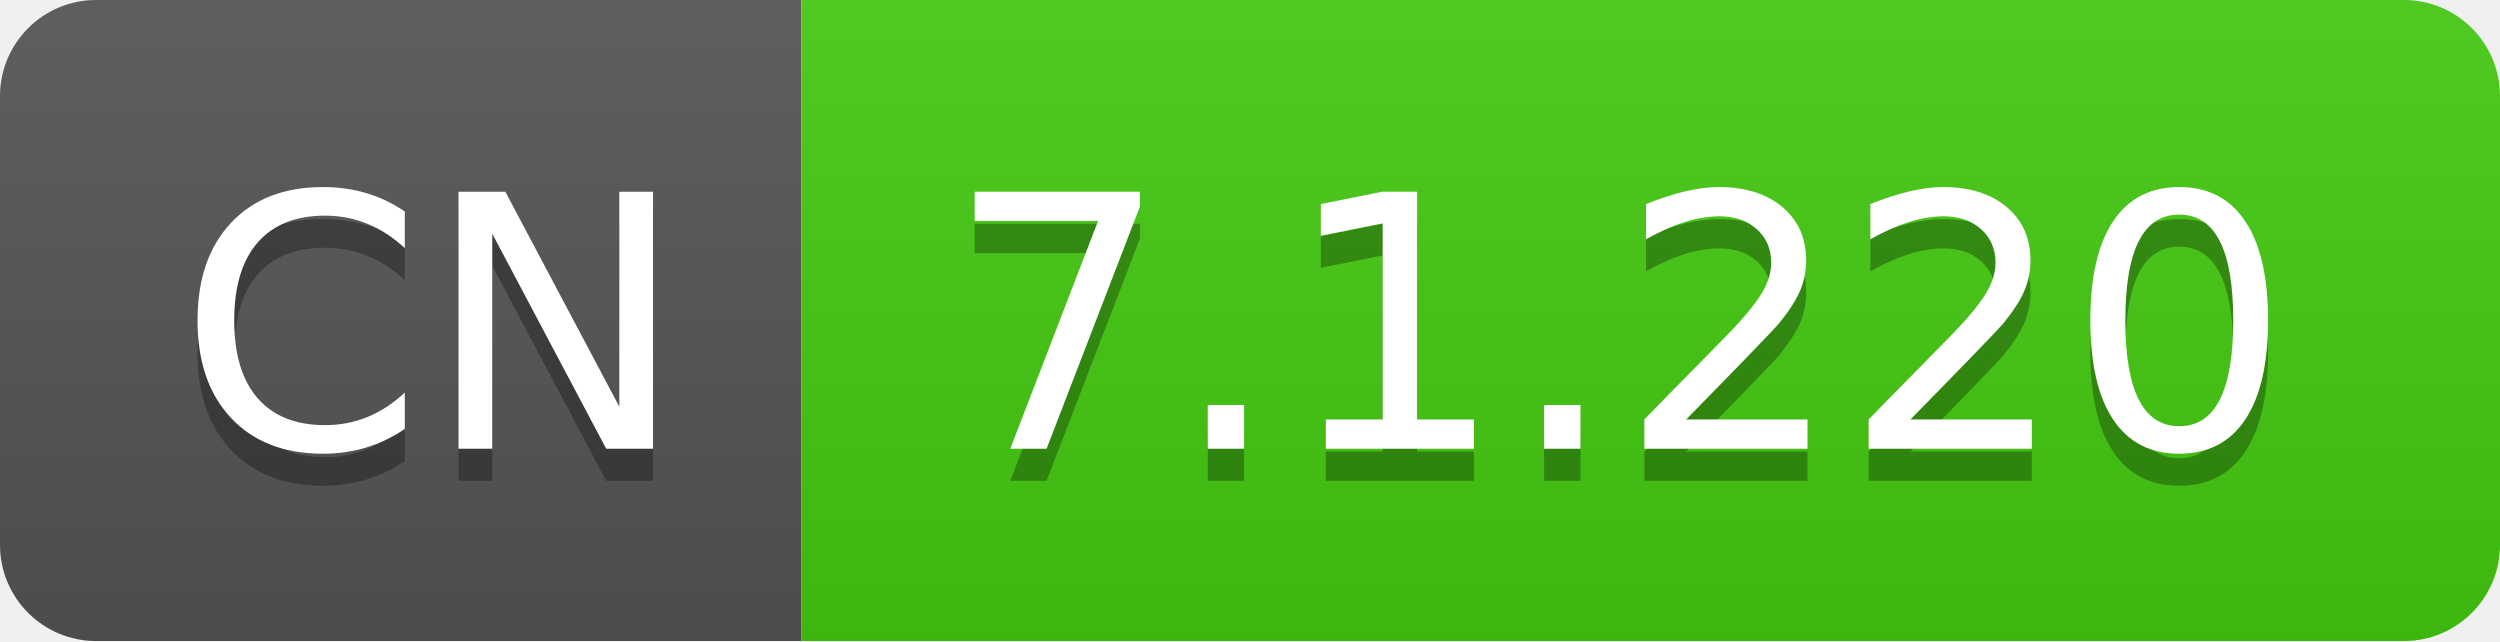
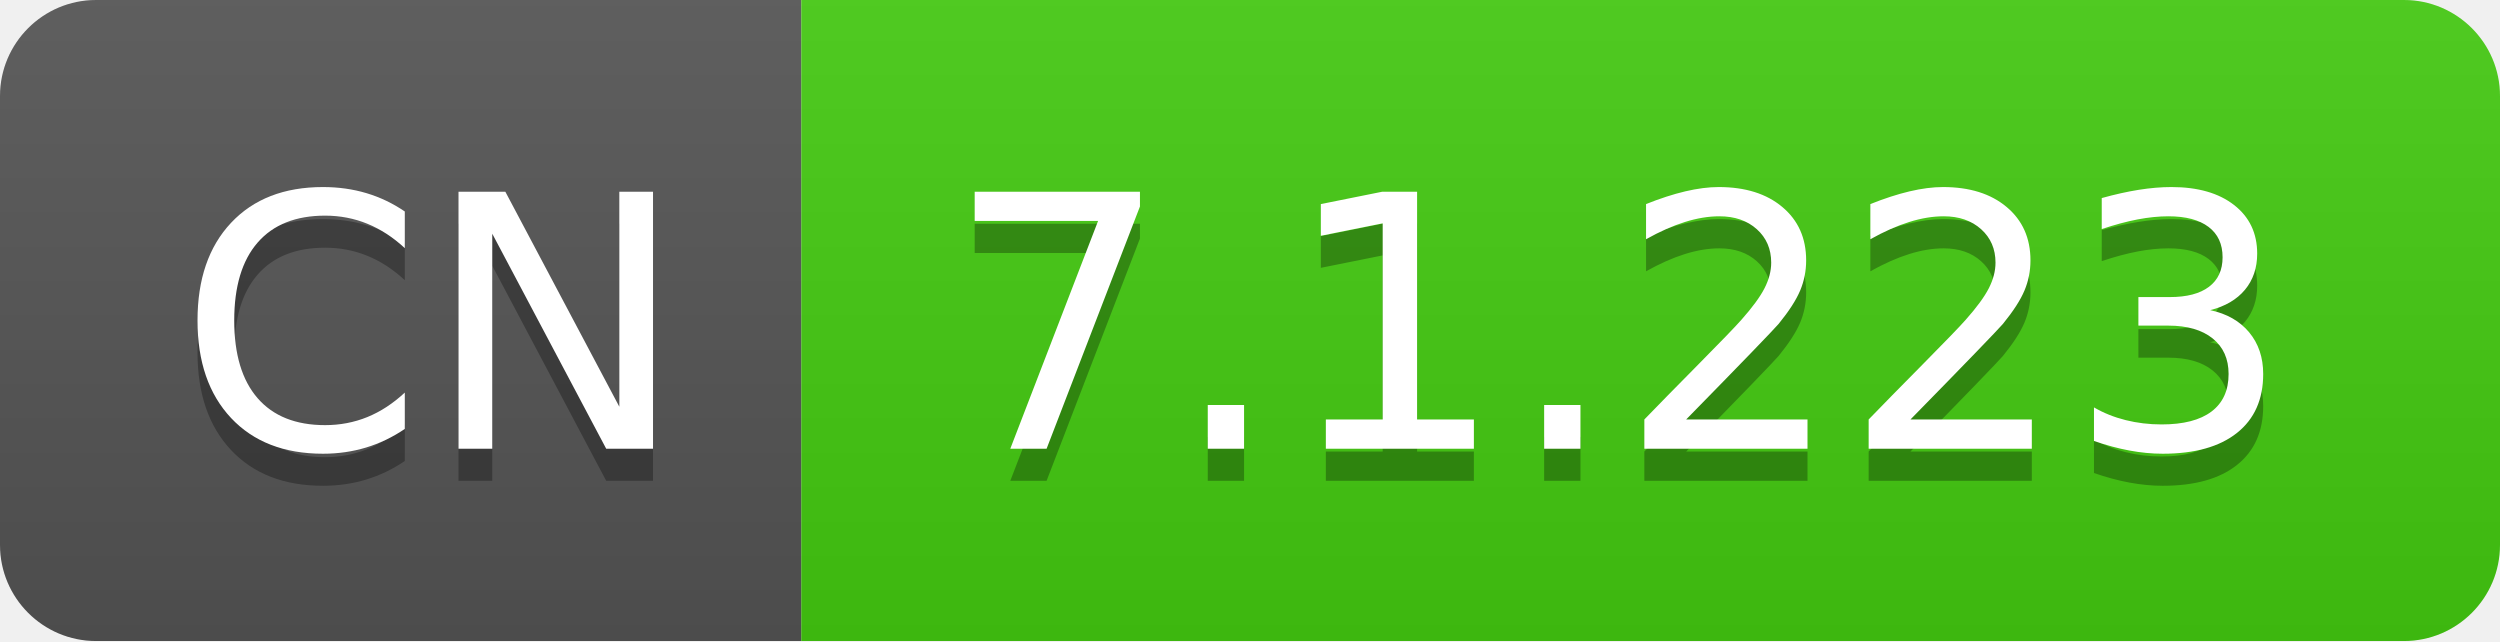
- <svg xmlns="http://www.w3.org/2000/svg" width="78" height="20" role="img" aria-label="CN: 7.1.220">
+ <svg xmlns="http://www.w3.org/2000/svg" width="78" height="20" role="img" aria-label="CN: 7.1.223">
  <linearGradient id="s" x2="0" y2="100%">
    <stop offset="0" stop-color="#bbb" stop-opacity=".1" />
    <stop offset="1" stop-opacity=".1" />
  </linearGradient>
  <clipPath id="r">
    <rect width="78" height="20" rx="3" fill="#fff" />
  </clipPath>
  <g clip-path="url(#r)">
    <rect width="25" height="20" fill="#555" />
    <rect x="25" width="53" height="20" fill="#4c1" />
    <rect width="78" height="20" fill="url(#s)" />
  </g>
  <g fill="#fff" text-anchor="middle" font-family="Verdana,Geneva,DejaVu Sans,sans-serif" text-rendering="geometricPrecision" font-size="110">
    <text aria-hidden="true" x="135" y="150" fill="#010101" fill-opacity=".3" transform="scale(.1)" textLength="150">CN</text>
    <text x="135" y="140" transform="scale(.1)" fill="#fff" textLength="150">CN</text>
-     <text aria-hidden="true" x="505" y="150" fill="#010101" fill-opacity=".3" transform="scale(.1)" textLength="430">7.1.220</text>
-     <text x="505" y="140" transform="scale(.1)" fill="#fff" textLength="430">7.1.220</text>
+     <text aria-hidden="true" x="505" y="150" fill="#010101" fill-opacity=".3" transform="scale(.1)" textLength="430">7.1.223</text>
+     <text x="505" y="140" transform="scale(.1)" fill="#fff" textLength="430">7.1.223</text>
  </g>
</svg>
